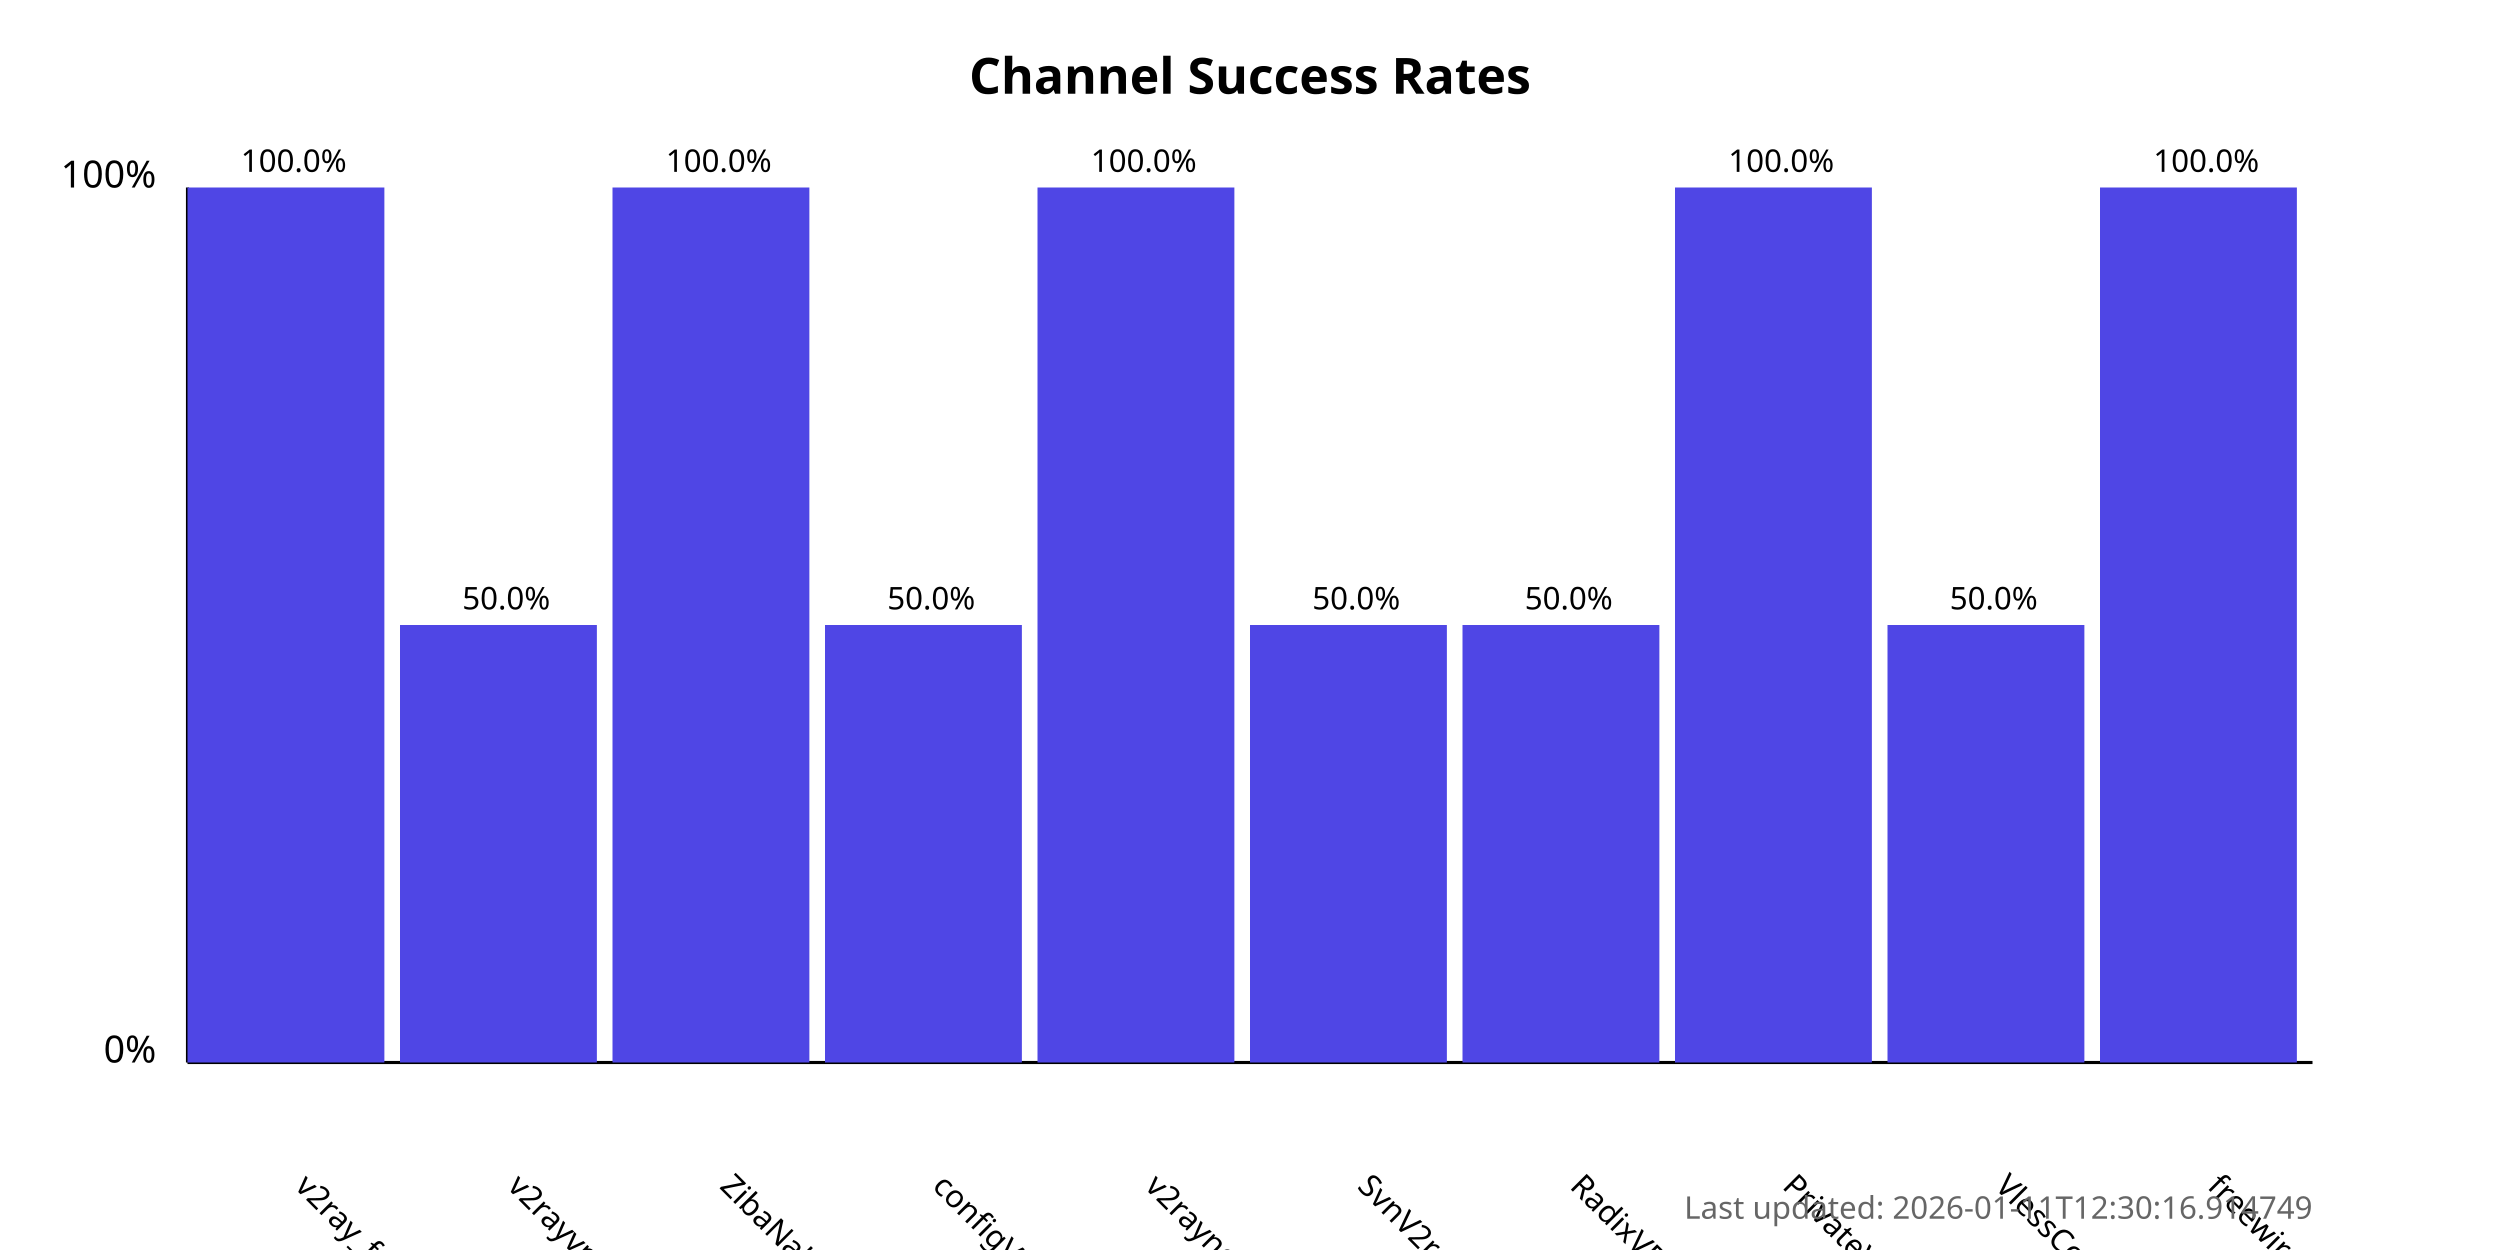
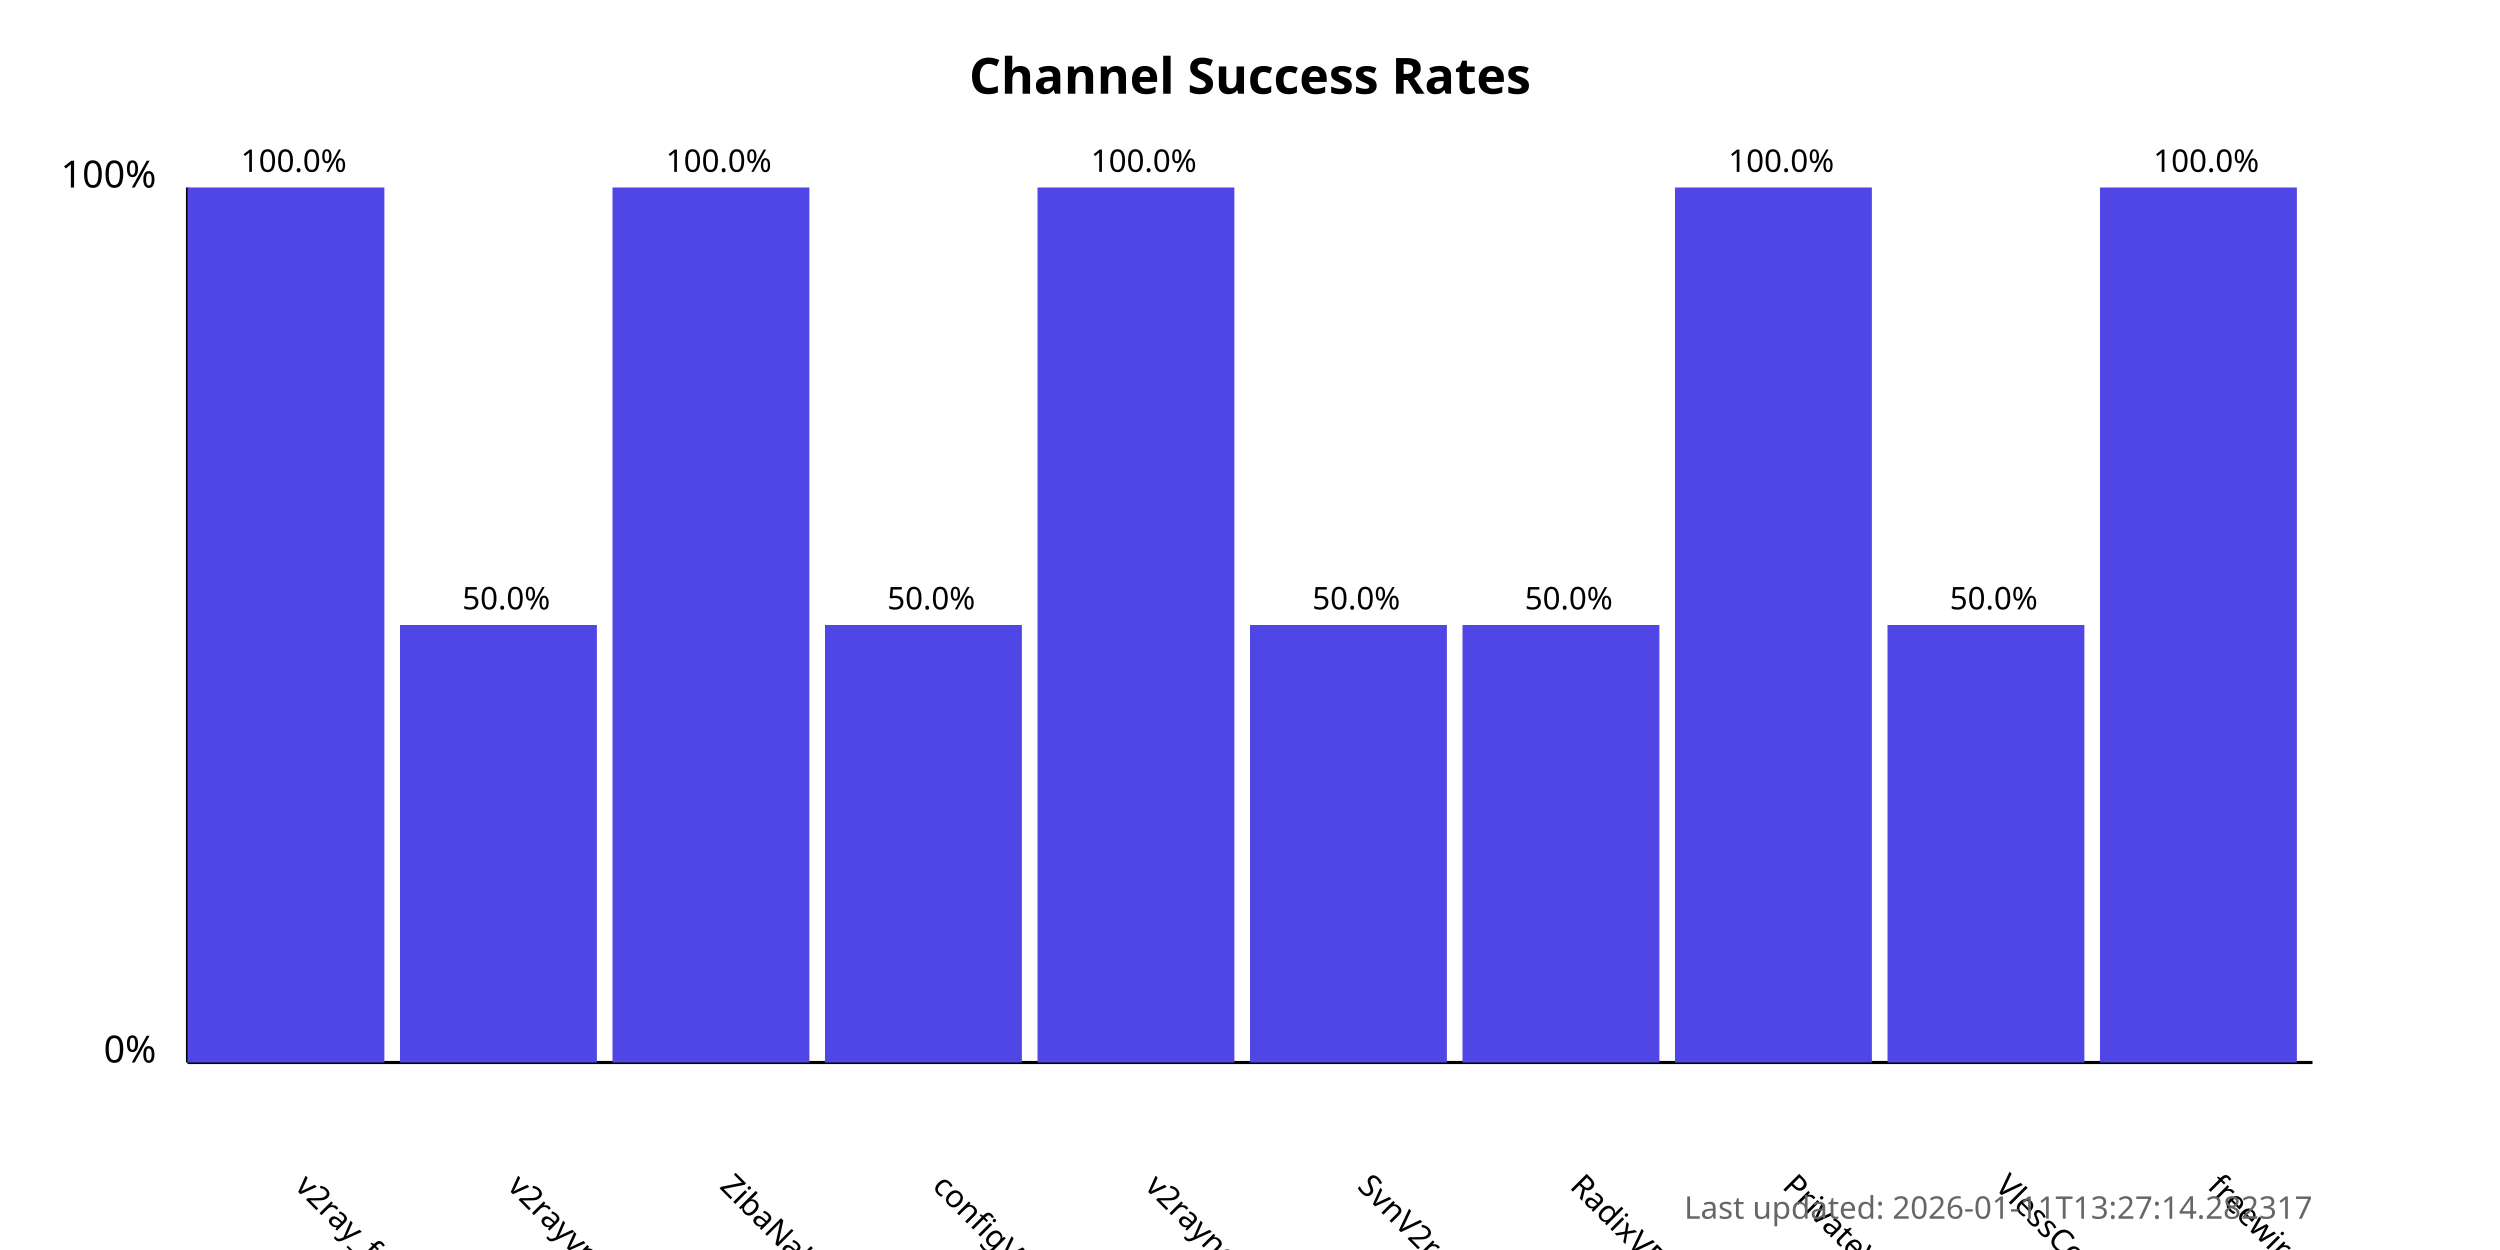
<svg xmlns="http://www.w3.org/2000/svg" width="800" height="400">
  <style>
            .chart-title { font: bold 16px sans-serif; }
            .axis-label { font: 12px sans-serif; }
            .tick-label { font: 10px sans-serif; }
            .bar { fill: #4f46e5; }
            .bar:hover { fill: #6366f1; }
            .timestamp { font: 10px sans-serif; fill: #666; }
        </style>
  <text x="400.0" y="30" text-anchor="middle" class="chart-title">
            Channel Success Rates
        </text>
  <line x1="60" y1="340" x2="60" y2="60" stroke="black" stroke-width="1" />
  <line x1="60" y1="340" x2="740" y2="340" stroke="black" stroke-width="1" />
  <text x="50" y="340" text-anchor="end" class="axis-label">0%</text>
  <text x="50" y="60" text-anchor="end" class="axis-label">100%</text>
  <g>
    <rect x="60" y="60.0" width="63.0" height="280.0" class="bar" />
    <text x="94.0" y="380" transform="rotate(45, 94.0, 380)" text-anchor="start" class="tick-label">
                v2ray_free_conf
            </text>
    <text x="94.0" y="55.0" text-anchor="middle" class="tick-label">
                100.0%
            </text>
  </g>
  <g>
    <rect x="128.0" y="200.0" width="63.0" height="140.0" class="bar" />
    <text x="162.0" y="380" transform="rotate(45, 162.0, 380)" text-anchor="start" class="tick-label">
                v2rayvpno
            </text>
    <text x="162.0" y="195.0" text-anchor="middle" class="tick-label">
                50.0%
            </text>
  </g>
  <g>
    <rect x="196.0" y="60.0" width="63.0" height="280.0" class="bar" />
    <text x="230.0" y="380" transform="rotate(45, 230.0, 380)" text-anchor="start" class="tick-label">
                ZibaNabz
            </text>
    <text x="230.0" y="55.0" text-anchor="middle" class="tick-label">
                100.0%
            </text>
  </g>
  <g>
    <rect x="264.0" y="200.0" width="63.0" height="140.0" class="bar" />
    <text x="298.0" y="380" transform="rotate(45, 298.0, 380)" text-anchor="start" class="tick-label">
                configV2rayForFree
            </text>
    <text x="298.0" y="195.0" text-anchor="middle" class="tick-label">
                50.0%
            </text>
  </g>
  <g>
    <rect x="332.0" y="60.0" width="63.0" height="280.0" class="bar" />
    <text x="366.0" y="380" transform="rotate(45, 366.0, 380)" text-anchor="start" class="tick-label">
                v2rayngvpn
            </text>
    <text x="366.0" y="55.0" text-anchor="middle" class="tick-label">
                100.0%
            </text>
  </g>
  <g>
    <rect x="400.0" y="200.0" width="63.0" height="140.0" class="bar" />
    <text x="434.0" y="380" transform="rotate(45, 434.0, 380)" text-anchor="start" class="tick-label">
                SvnV2ray
            </text>
    <text x="434.0" y="195.0" text-anchor="middle" class="tick-label">
                50.0%
            </text>
  </g>
  <g>
    <rect x="468.0" y="200.0" width="63.0" height="140.0" class="bar" />
    <text x="502.0" y="380" transform="rotate(45, 502.0, 380)" text-anchor="start" class="tick-label">
                RadixVPN
            </text>
    <text x="502.0" y="195.0" text-anchor="middle" class="tick-label">
                50.0%
            </text>
  </g>
  <g>
    <rect x="536.0" y="60.0" width="63.0" height="280.0" class="bar" />
    <text x="570.0" y="380" transform="rotate(45, 570.0, 380)" text-anchor="start" class="tick-label">
                PrivateVPNs
            </text>
    <text x="570.0" y="55.0" text-anchor="middle" class="tick-label">
                100.0%
            </text>
  </g>
  <g>
    <rect x="604.0" y="200.0" width="63.0" height="140.0" class="bar" />
    <text x="638.0" y="380" transform="rotate(45, 638.0, 380)" text-anchor="start" class="tick-label">
                VlessConfig
            </text>
    <text x="638.0" y="195.0" text-anchor="middle" class="tick-label">
                50.0%
            </text>
  </g>
  <g>
    <rect x="672.0" y="60.0" width="63.0" height="280.0" class="bar" />
    <text x="706.0" y="380" transform="rotate(45, 706.0, 380)" text-anchor="start" class="tick-label">
                freewireguard
            </text>
    <text x="706.0" y="55.0" text-anchor="middle" class="tick-label">
                100.0%
            </text>
  </g>
  <text x="740" y="390" text-anchor="end" class="timestamp">
-             Last updated: 2026-01-11T12:30:16.914749
+             Last updated: 2026-01-11T13:27:14.282317
        </text>
</svg>
